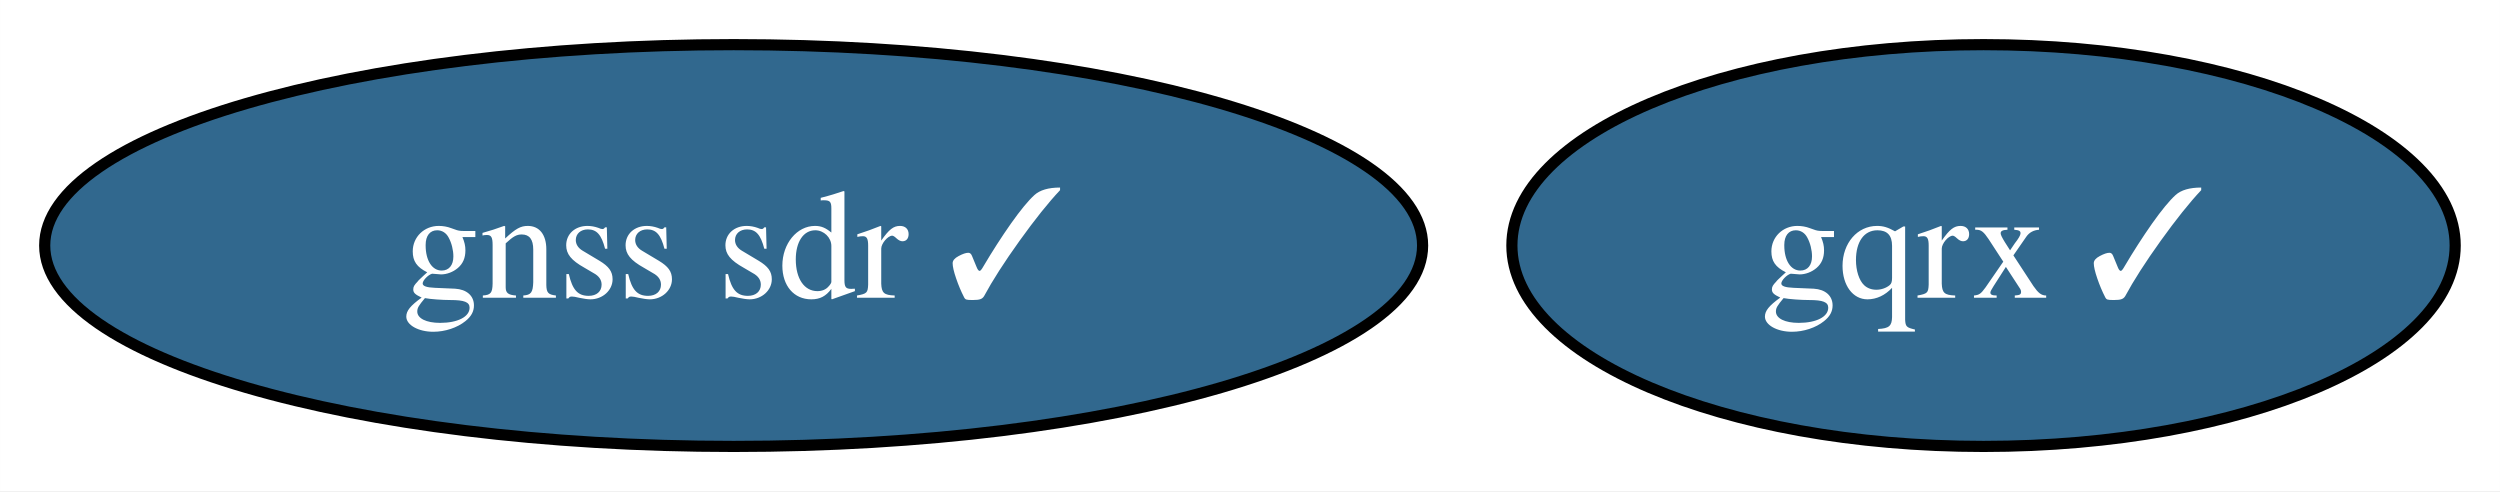
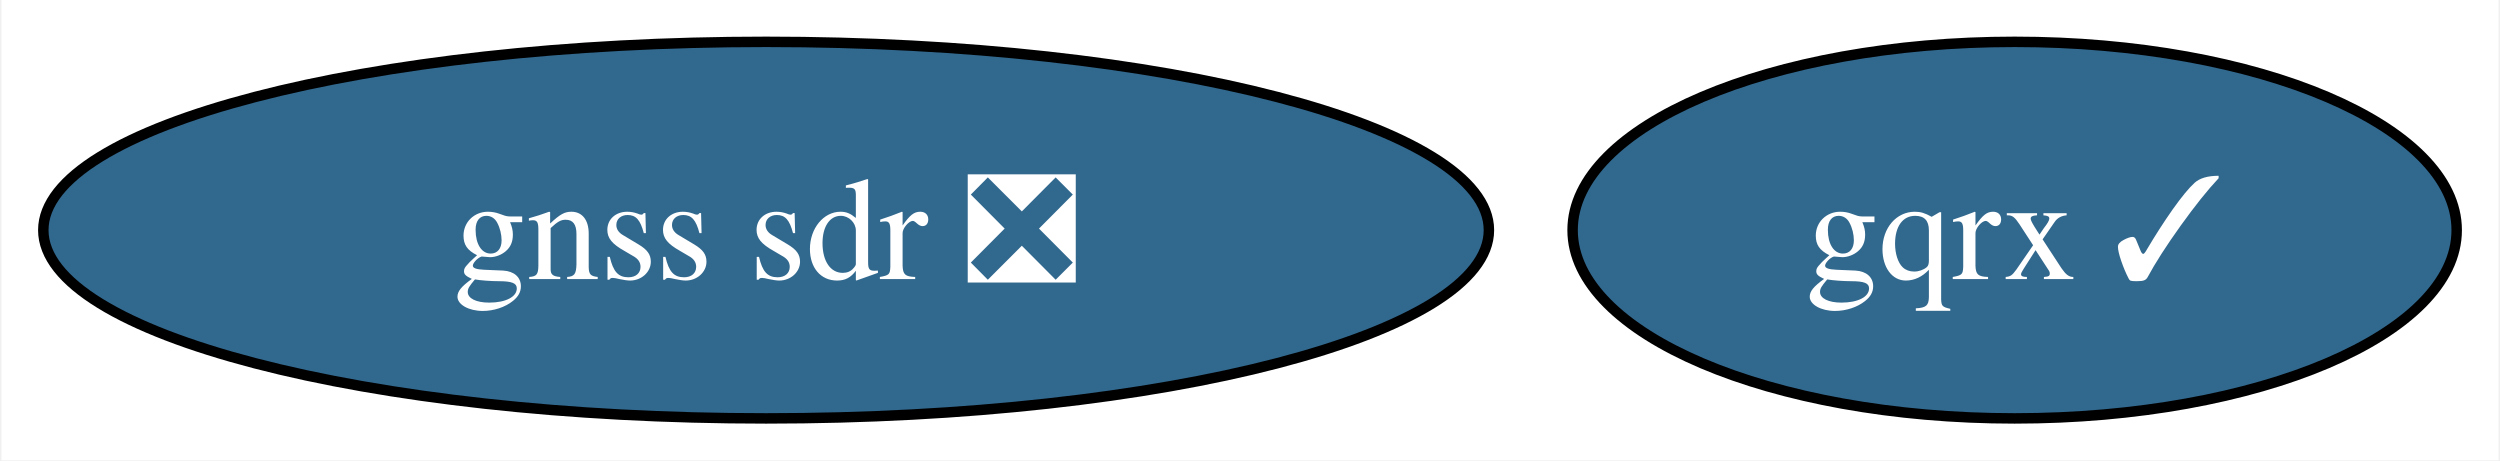
- <svg xmlns="http://www.w3.org/2000/svg" xmlns:xlink="http://www.w3.org/1999/xlink" width="224pt" height="44pt" viewBox="0.00 0.00 223.99 44.00">
+ <svg xmlns="http://www.w3.org/2000/svg" xmlns:xlink="http://www.w3.org/1999/xlink" width="239pt" height="44pt" viewBox="0.00 0.00 238.72 44.00">
  <g id="graph0" class="graph" transform="scale(1 1) rotate(0) translate(4 40)">
-     <polygon fill="white" stroke="none" points="-4,4 -4,-40 219.99,-40 219.99,4 -4,4" />
+     <polygon fill="white" stroke="none" points="-4,4 -4,-40 234.72,-40 234.72,4 -4,4" />
    <g id="node1" class="node">
      <g id="a_node1">
        <a xlink:href="https://github.com/conda-forge/gqrx-feedstock/pull/85" xlink:title="gqrx ✓">
-           <ellipse fill="#31688e" stroke="black" cx="173.72" cy="-18" rx="42.26" ry="18" />
-           <text text-anchor="middle" x="173.72" y="-13.32" font-family="Times,serif" font-size="14.00" fill="white">gqrx ✓</text>
+           <ellipse fill="#31688e" stroke="black" cx="188.46" cy="-18" rx="42.26" ry="18" />
+           <text text-anchor="middle" x="188.46" y="-13.32" font-family="Times,serif" font-size="14.00" fill="white">gqrx ✓</text>
        </a>
      </g>
    </g>
    <g id="node2" class="node">
      <g id="a_node2">
-         <a xlink:href="https://github.com/conda-forge/gnss-sdr-feedstock/pull/27" xlink:title="gnss sdr ✓">
-           <ellipse fill="#31688e" stroke="black" cx="61.73" cy="-18" rx="61.73" ry="18" />
-           <text text-anchor="middle" x="61.73" y="-13.32" font-family="Times,serif" font-size="14.00" fill="white">gnss sdr ✓</text>
+         <a xlink:href="https://github.com/conda-forge/gnss-sdr-feedstock/pull/27" xlink:title="gnss sdr ❎">
+           <ellipse fill="#31688e" stroke="black" cx="69.1" cy="-18" rx="69.1" ry="18" />
+           <text text-anchor="middle" x="69.1" y="-13.32" font-family="Times,serif" font-size="14.00" fill="white">gnss sdr ❎</text>
        </a>
      </g>
    </g>
  </g>
</svg>
